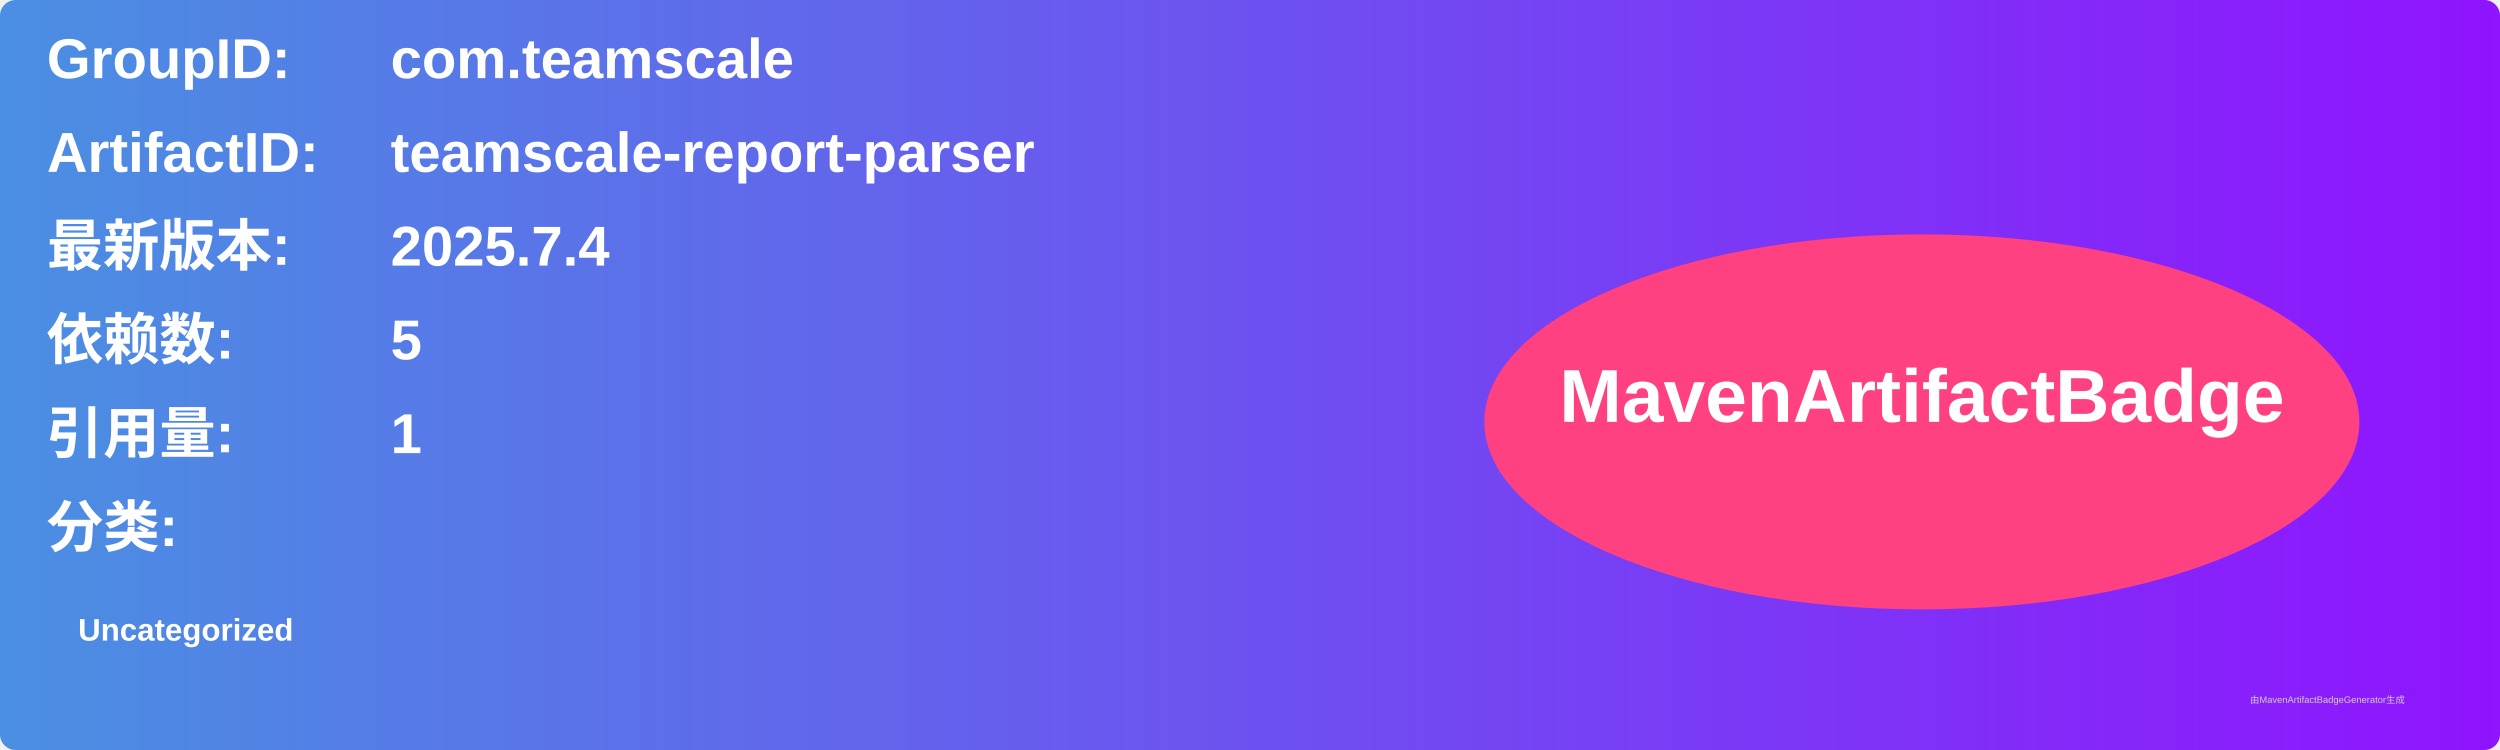
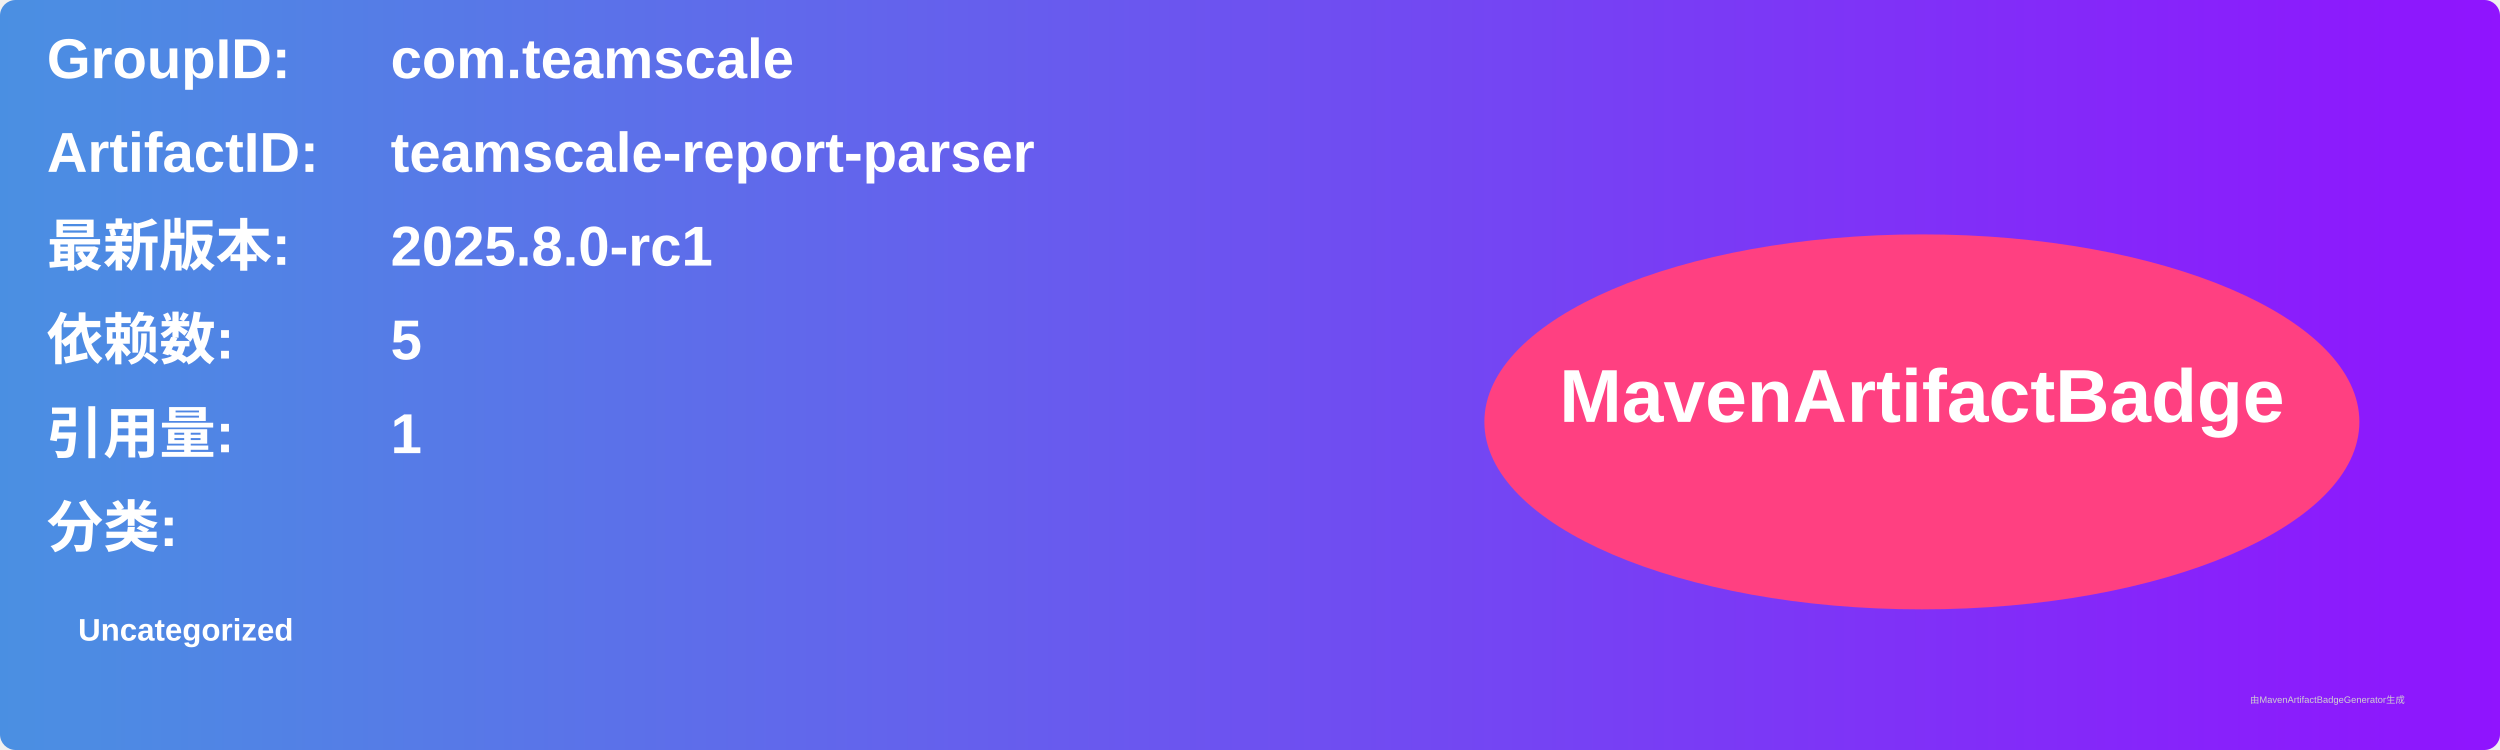
<svg xmlns="http://www.w3.org/2000/svg" width="800" height="240" viewBox="0 0 800 240">
  <linearGradient id="grad" x1="0%" y1="0%" x2="100%" y2="0%">
    <stop offset="0%" stop-color="#4a90e2" />
    <stop offset="100%" stop-color="#9013fe" />
  </linearGradient>
  <rect width="100%" height="100%" rx="5" ry="5" fill="url(#grad)" />
  <g transform="translate(15, 15)">
    <text x="0" y="10" font-family="Arial" font-size="18" fill="white" font-weight="bold" width="260">GroupID:</text>
    <text x="110" y="10" font-family="Arial" font-size="18" fill="white" font-weight="bold" width="460">com.teamscale</text>
    <text x="0" y="40" font-family="Arial" font-size="18" fill="white" font-weight="bold" width="260">ArtifactID:</text>
    <text x="110" y="40" font-family="Arial" font-size="18" fill="white" font-weight="bold" width="460">teamscale-report-parser</text>
    <text x="0" y="70" font-family="Arial" font-size="18" fill="white" font-weight="bold">最新版本:</text>
    <text x="110" y="70" font-family="Arial" font-size="18" fill="white" font-weight="bold">
-       <tspan font-weight="bold">2025.7.4</tspan>
+       <tspan font-weight="bold">2025.8.0-rc1</tspan>
    </text>
    <text x="0" y="100" font-family="Arial" font-size="18" fill="white" font-weight="bold">依赖数: </text>
    <text x="110" y="100" font-family="Arial" font-size="18" fill="white">
      <tspan font-weight="bold">5</tspan>
    </text>
    <text x="0" y="130" font-family="Arial" font-size="18" fill="white" font-weight="bold">引用量: </text>
    <text x="110" y="130" font-family="Arial" font-size="18" fill="white">
      <tspan font-weight="bold">1</tspan>
    </text>
    <text x="0" y="160" font-family="Arial" font-size="18" fill="white" font-weight="bold">分类:</text>
    <text x="10" y="190" font-family="Arial" font-size="10" fill="white">
      <tspan font-weight="bold">Uncategorized</tspan>
    </text>
    <ellipse cx="600" cy="120" rx="140" ry="60" fill="#ff4081" />
    <text x="600" y="120" text-anchor="middle" font-family="Arial" font-size="24" fill="white" font-weight="bold">MavenArtifactBadge</text>
  </g>
  <text x="720" y="225" font-family="Arial" font-size="3" fill="#d0d0d0">由MavenArtifactBadgeGenerator生成</text>
</svg>
